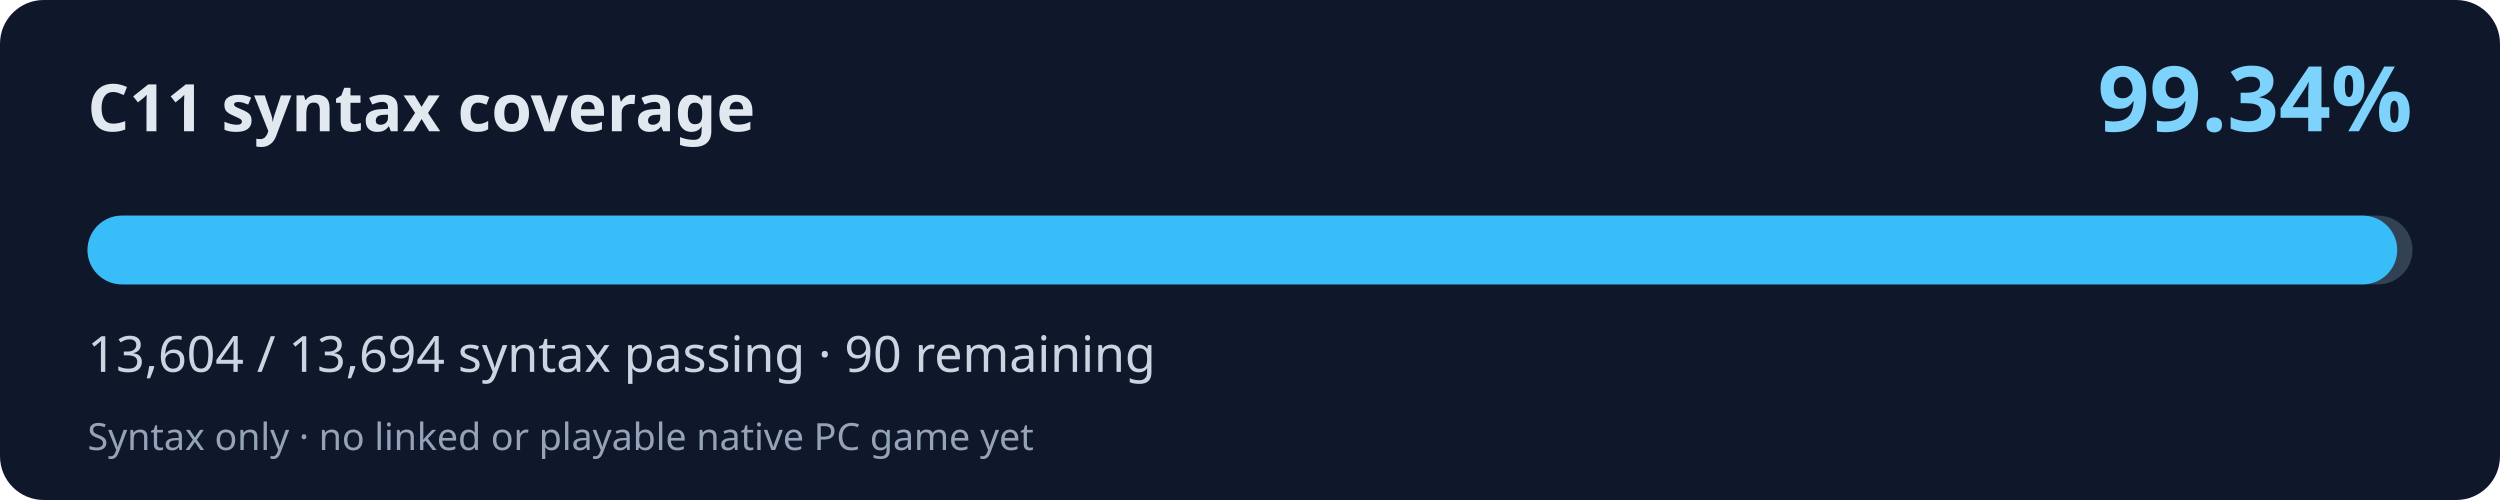
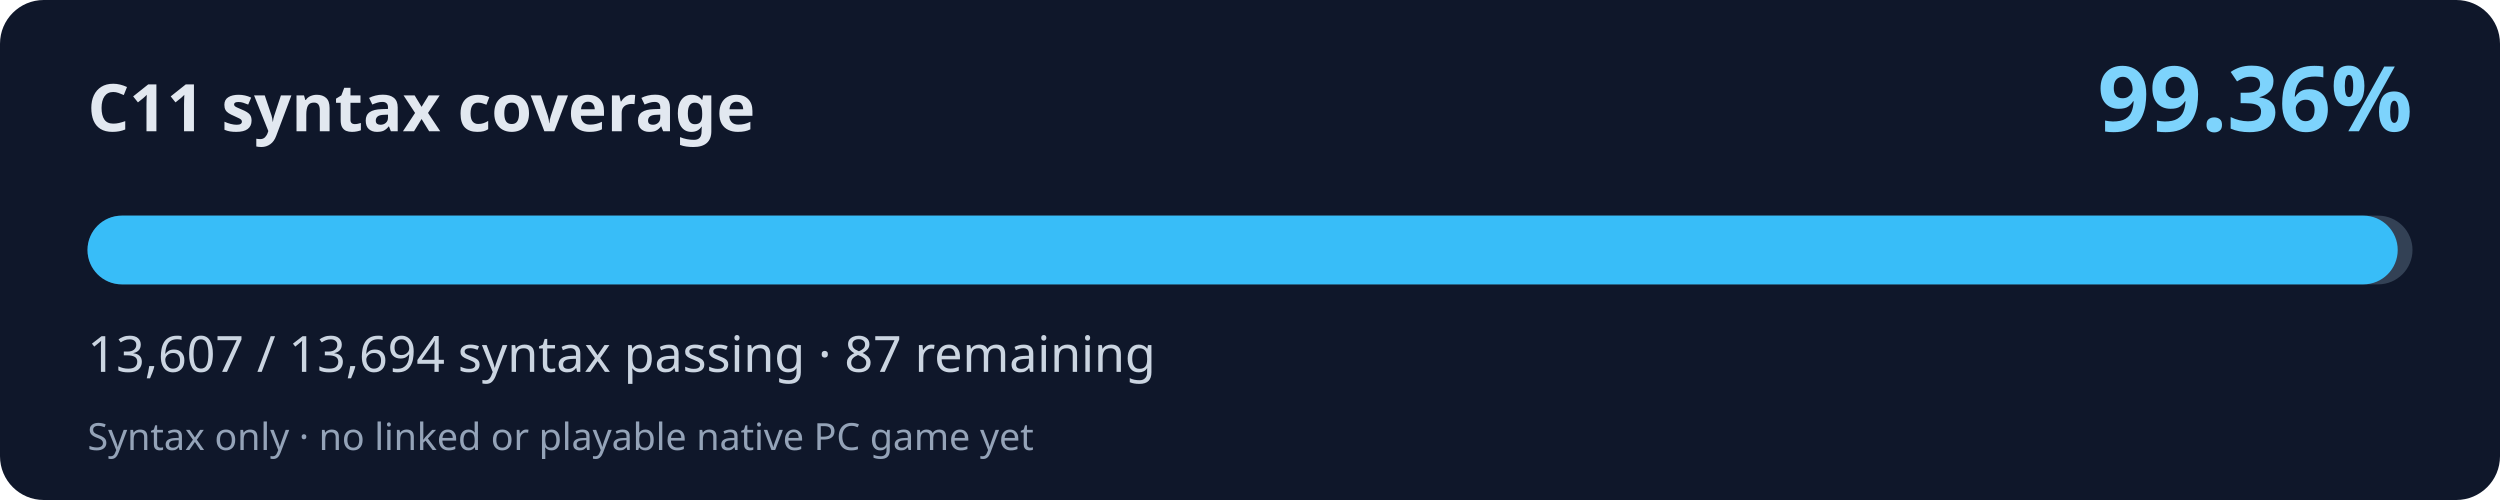
<svg xmlns="http://www.w3.org/2000/svg" width="800" height="160" viewBox="0 0 800 160" role="img" aria-labelledby="title desc">
  <rect width="800" height="160" rx="14" fill="#0f172a" />
  <text x="28" y="42" fill="#e2e8f0" font-family="system-ui,Segoe UI,sans-serif" font-weight="700" font-size="21">C11 syntax coverage</text>
-   <text x="772" y="42" fill="#7dd3fc" font-family="system-ui,Segoe UI,sans-serif" font-weight="700" font-size="29" text-anchor="end">99.34%</text>
+   <text x="772" y="42" fill="#7dd3fc" font-family="system-ui,Segoe UI,sans-serif" font-weight="700" font-size="29" text-anchor="end">99.36%</text>
  <rect x="28" y="69" width="744" height="22" rx="11" fill="#334155" />
-   <rect x="28" y="69" width="739.11" height="22" rx="11" fill="#38bdf8" />
-   <text x="28" y="119" fill="#cbd5e1" font-family="system-ui,Segoe UI,sans-serif" font-size="16">13,604 / 13,694 syntax passing · 90 remaining</text>
+   <rect x="28" y="69" width="739.27" height="22" rx="11" fill="#38bdf8" />
+   <text x="28" y="119" fill="#cbd5e1" font-family="system-ui,Segoe UI,sans-serif" font-size="16">13,607 / 13,694 syntax passing · 87 remaining</text>
  <text x="28" y="144" fill="#94a3b8" font-family="system-ui,Segoe UI,sans-serif" font-size="12">Syntax only · no linked or playable native PC game yet</text>
</svg>
